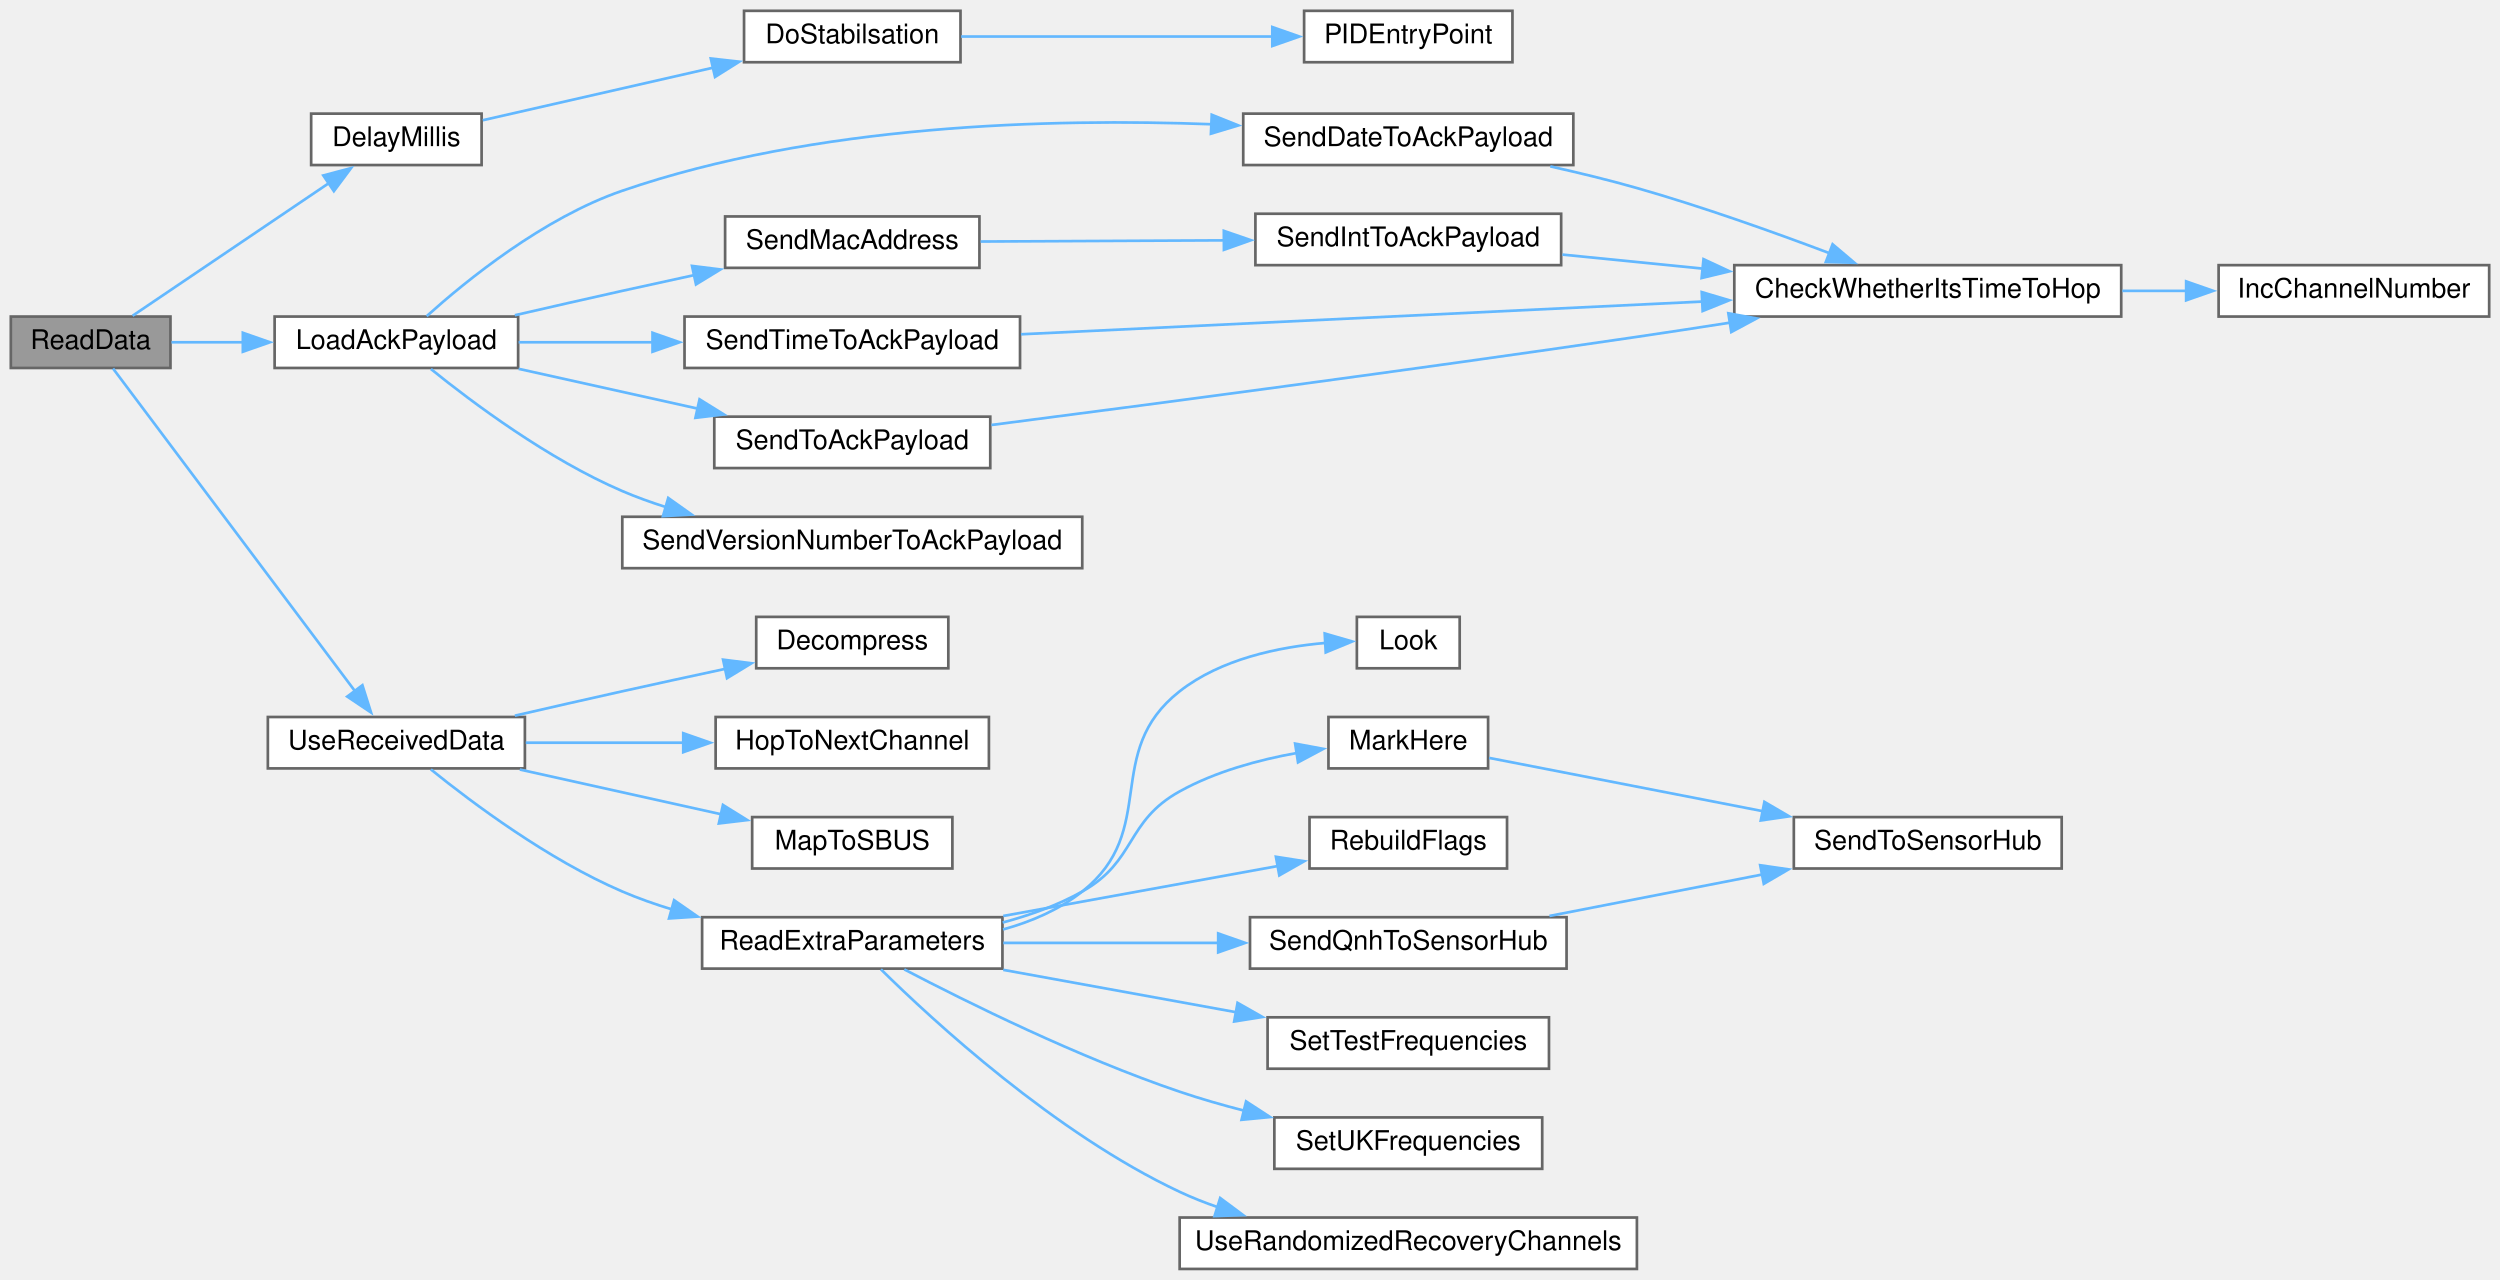
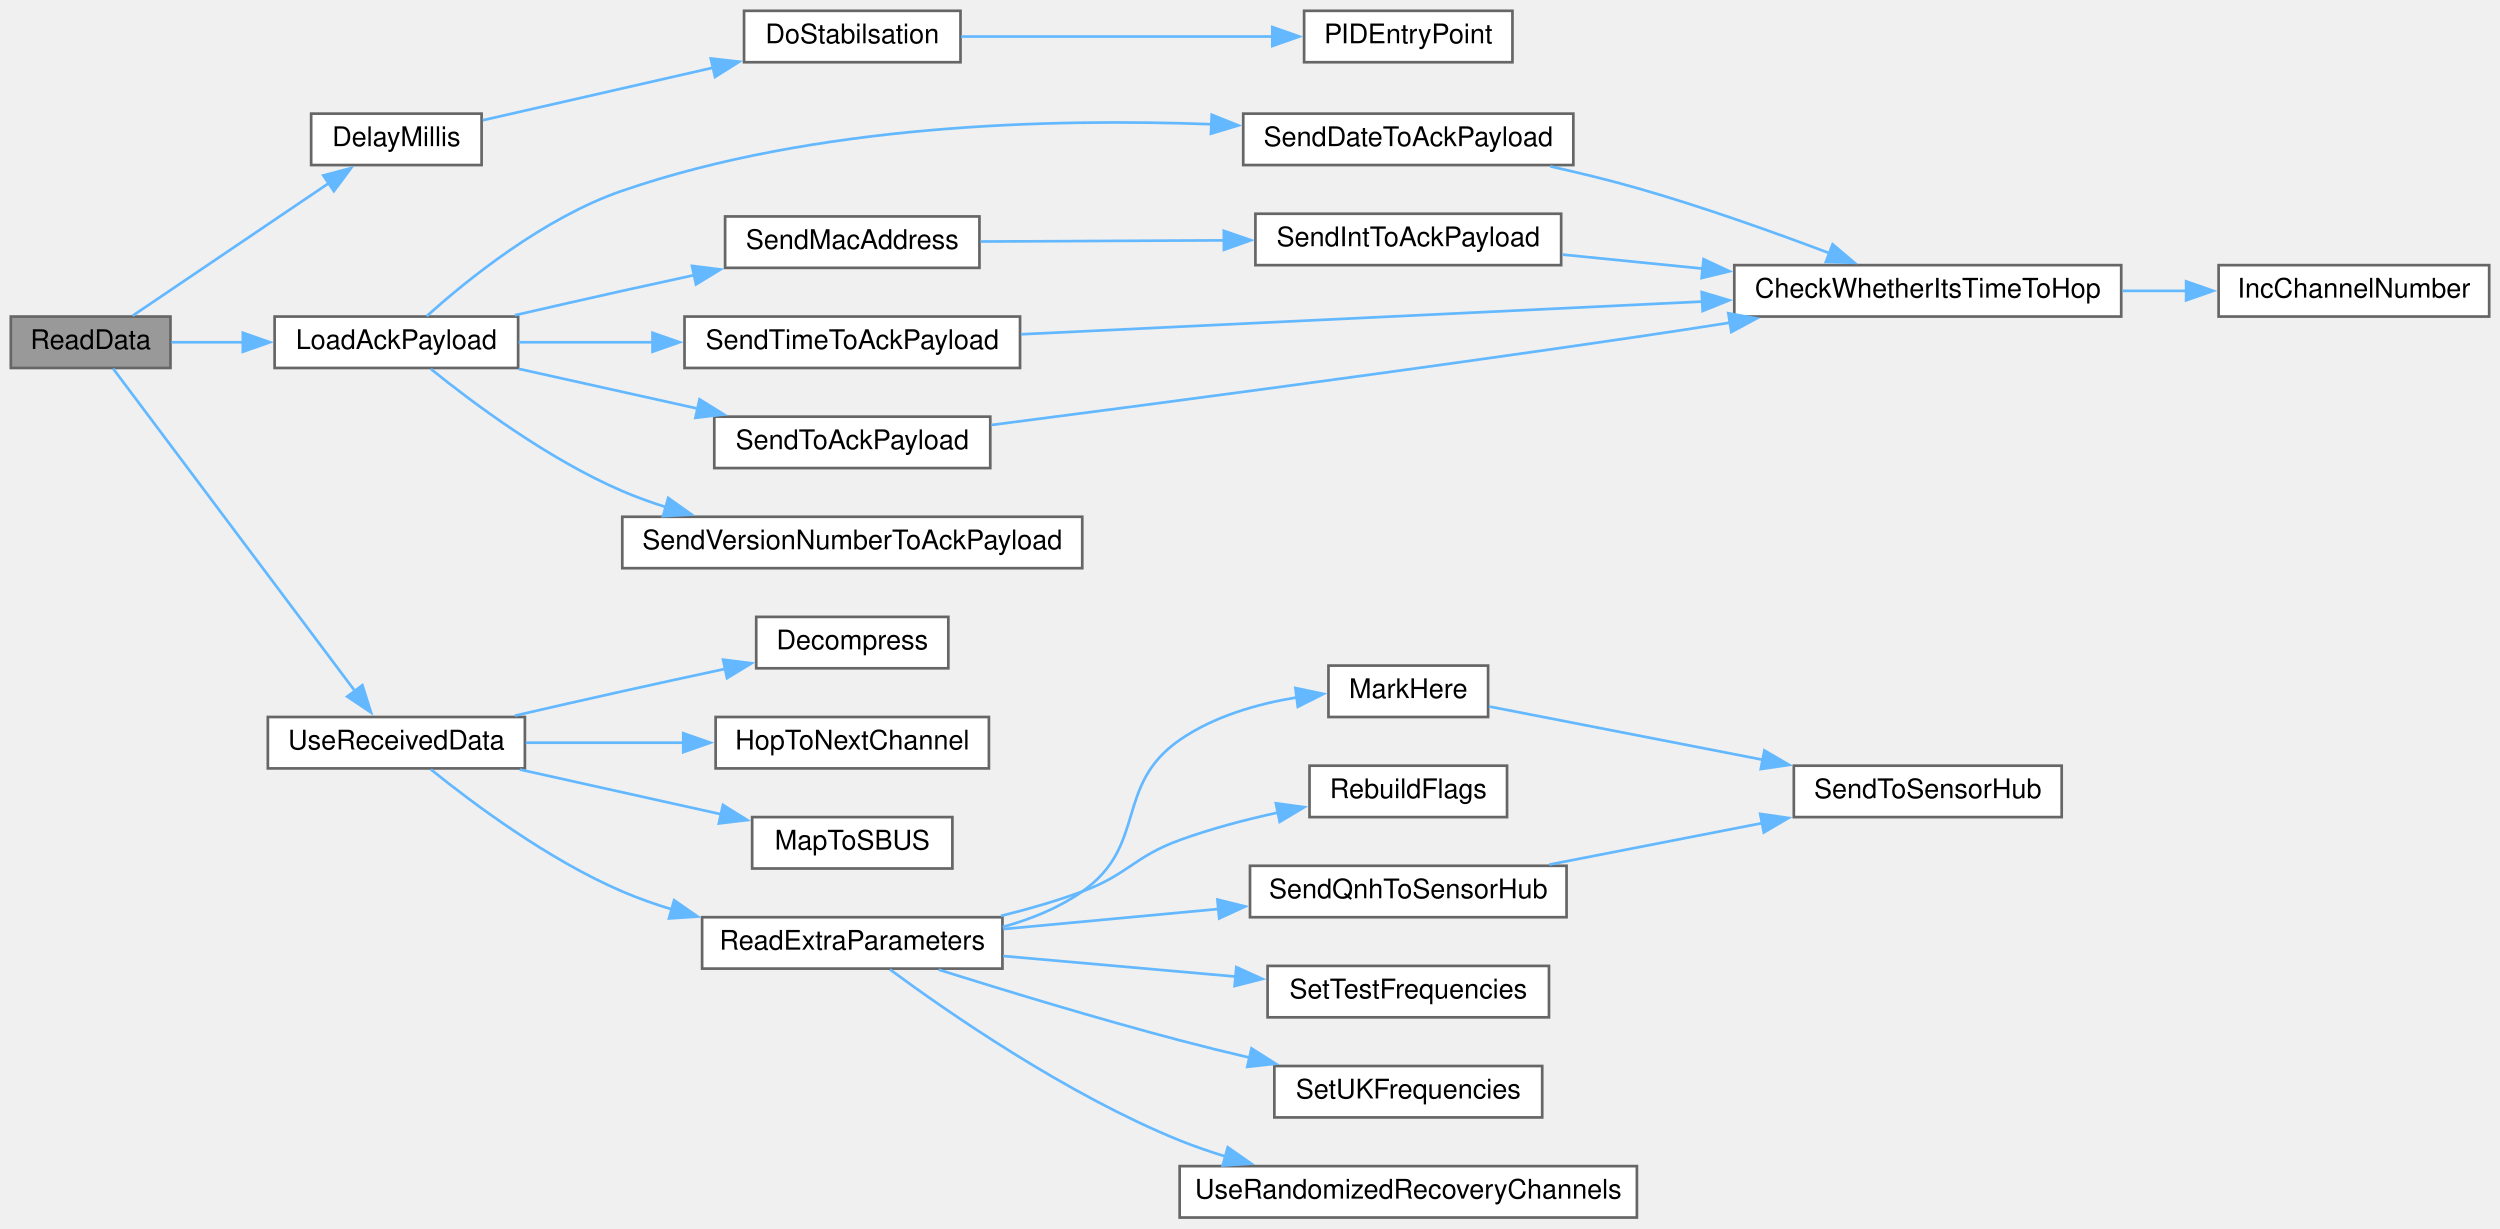
- <svg xmlns="http://www.w3.org/2000/svg" xmlns:xlink="http://www.w3.org/1999/xlink" width="924pt" height="473pt" viewBox="0.00 0.00 924.00 473.00">
-   <g id="graph0" class="graph" transform="scale(1 1) rotate(0) translate(4 469)">
+ <svg xmlns="http://www.w3.org/2000/svg" xmlns:xlink="http://www.w3.org/1999/xlink" width="924pt" height="454pt" viewBox="0.00 0.00 924.00 454.00">
+   <g id="graph0" class="graph" transform="scale(1 1) rotate(0) translate(4 450)">
    <g id="node1" class="node">
      <g id="a_node1">
        <a xlink:title=" ">
-           <polygon fill="#999999" stroke="#666666" points="59,-352 0,-352 0,-333 59,-333 59,-352" />
-           <text text-anchor="middle" x="29.5" y="-340" font-family="Helvetica,sans-Serif" font-size="10.00">ReadData</text>
+           <polygon fill="#999999" stroke="#666666" points="59,-333 0,-333 0,-314 59,-314 59,-333" />
+           <text text-anchor="middle" x="29.5" y="-321" font-family="Helvetica,sans-Serif" font-size="10.00">ReadData</text>
        </a>
      </g>
    </g>
    <g id="node2" class="node">
      <g id="a_node2">
        <a xlink:href="ReceiverCode_2src_2main_8cpp.html#a9692998537a18fea0930c692647e25ad" target="_top" xlink:title=" ">
-           <polygon fill="white" stroke="#666666" points="174,-427 111,-427 111,-408 174,-408 174,-427" />
-           <text text-anchor="middle" x="142.5" y="-415" font-family="Helvetica,sans-Serif" font-size="10.00">DelayMillis</text>
+           <polygon fill="white" stroke="#666666" points="174,-408 111,-408 111,-389 174,-389 174,-408" />
+           <text text-anchor="middle" x="142.5" y="-396" font-family="Helvetica,sans-Serif" font-size="10.00">DelayMillis</text>
        </a>
      </g>
    </g>
    <g id="edge1" class="edge">
-       <path fill="none" stroke="#63b8ff" d="M45.01,-352.3C63.46,-364.77 95.56,-386.46 117.63,-401.37" />
-       <polygon fill="#63b8ff" stroke="#63b8ff" points="115.49,-404.15 125.73,-406.85 119.4,-398.35 115.49,-404.15" />
+       <path fill="none" stroke="#63b8ff" d="M45.01,-333.3C63.46,-345.77 95.56,-367.46 117.63,-382.37" />
+       <polygon fill="#63b8ff" stroke="#63b8ff" points="115.49,-385.15 125.73,-387.85 119.4,-379.35 115.49,-385.15" />
    </g>
    <g id="node5" class="node">
      <g id="a_node5">
        <a xlink:href="radio_8h.html#a664f409561bfcf119e0379dd991217e5" target="_top" xlink:title=" ">
-           <polygon fill="white" stroke="#666666" points="187.5,-352 97.5,-352 97.5,-333 187.5,-333 187.5,-352" />
-           <text text-anchor="middle" x="142.5" y="-340" font-family="Helvetica,sans-Serif" font-size="10.00">LoadAckPayload</text>
+           <polygon fill="white" stroke="#666666" points="187.5,-333 97.5,-333 97.5,-314 187.5,-314 187.5,-333" />
+           <text text-anchor="middle" x="142.5" y="-321" font-family="Helvetica,sans-Serif" font-size="10.00">LoadAckPayload</text>
        </a>
      </g>
    </g>
    <g id="edge4" class="edge">
-       <path fill="none" stroke="#63b8ff" d="M59.37,-342.5C67.5,-342.5 76.63,-342.5 85.77,-342.5" />
-       <polygon fill="#63b8ff" stroke="#63b8ff" points="85.76,-346 95.76,-342.5 85.76,-339 85.76,-346" />
+       <path fill="none" stroke="#63b8ff" d="M59.37,-323.5C67.5,-323.5 76.63,-323.5 85.77,-323.5" />
+       <polygon fill="#63b8ff" stroke="#63b8ff" points="85.76,-327 95.76,-323.5 85.76,-320 85.76,-327" />
    </g>
    <g id="node14" class="node">
      <g id="a_node14">
        <a xlink:href="radio_8h.html#abb1997c589abc6432f612eaedf985e38" target="_top" xlink:title=" ">
-           <polygon fill="white" stroke="#666666" points="190,-204 95,-204 95,-185 190,-185 190,-204" />
-           <text text-anchor="middle" x="142.5" y="-192" font-family="Helvetica,sans-Serif" font-size="10.00">UseReceivedData</text>
+           <polygon fill="white" stroke="#666666" points="190,-185 95,-185 95,-166 190,-166 190,-185" />
+           <text text-anchor="middle" x="142.5" y="-173" font-family="Helvetica,sans-Serif" font-size="10.00">UseReceivedData</text>
        </a>
      </g>
    </g>
    <g id="edge16" class="edge">
-       <path fill="none" stroke="#63b8ff" d="M37.78,-332.79C55.89,-308.65 103.19,-245.57 127.15,-213.63" />
-       <polygon fill="#63b8ff" stroke="#63b8ff" points="129.94,-215.75 133.14,-205.65 124.34,-211.55 129.94,-215.75" />
+       <path fill="none" stroke="#63b8ff" d="M37.78,-313.79C55.89,-289.65 103.19,-226.57 127.15,-194.63" />
+       <polygon fill="#63b8ff" stroke="#63b8ff" points="129.94,-196.75 133.14,-186.65 124.34,-192.55 129.94,-196.75" />
    </g>
    <g id="node3" class="node">
      <g id="a_node3">
        <a xlink:href="pid_8h.html#a48050e81ef4521304a2dbeaf99e1a331" target="_top" xlink:title=" ">
-           <polygon fill="white" stroke="#666666" points="351,-465 271,-465 271,-446 351,-446 351,-465" />
-           <text text-anchor="middle" x="311" y="-453" font-family="Helvetica,sans-Serif" font-size="10.00">DoStabilsation</text>
+           <polygon fill="white" stroke="#666666" points="351,-446 271,-446 271,-427 351,-427 351,-446" />
+           <text text-anchor="middle" x="311" y="-434" font-family="Helvetica,sans-Serif" font-size="10.00">DoStabilsation</text>
        </a>
      </g>
    </g>
    <g id="edge2" class="edge">
-       <path fill="none" stroke="#63b8ff" d="M174.43,-424.56C198.31,-430.01 231.87,-437.67 259.62,-444" />
-       <polygon fill="#63b8ff" stroke="#63b8ff" points="258.71,-447.38 269.24,-446.2 260.27,-440.56 258.71,-447.38" />
+       <path fill="none" stroke="#63b8ff" d="M174.43,-405.56C198.31,-411.01 231.87,-418.67 259.62,-425" />
+       <polygon fill="#63b8ff" stroke="#63b8ff" points="258.71,-428.38 269.24,-427.2 260.27,-421.56 258.71,-428.38" />
    </g>
    <g id="node4" class="node">
      <g id="a_node4">
        <a xlink:href="pid_8h.html#af0885e7050f46e9be63fa1c9574ad9a0" target="_top" xlink:title=" ">
-           <polygon fill="white" stroke="#666666" points="555,-465 478,-465 478,-446 555,-446 555,-465" />
-           <text text-anchor="middle" x="516.5" y="-453" font-family="Helvetica,sans-Serif" font-size="10.00">PIDEntryPoint</text>
+           <polygon fill="white" stroke="#666666" points="555,-446 478,-446 478,-427 555,-427 555,-446" />
+           <text text-anchor="middle" x="516.5" y="-434" font-family="Helvetica,sans-Serif" font-size="10.00">PIDEntryPoint</text>
        </a>
      </g>
    </g>
    <g id="edge3" class="edge">
-       <path fill="none" stroke="#63b8ff" d="M351.24,-455.5C384.03,-455.5 430.96,-455.5 466.27,-455.5" />
-       <polygon fill="#63b8ff" stroke="#63b8ff" points="466.25,-459 476.25,-455.5 466.25,-452 466.25,-459" />
+       <path fill="none" stroke="#63b8ff" d="M351.24,-436.5C384.03,-436.5 430.96,-436.5 466.27,-436.5" />
+       <polygon fill="#63b8ff" stroke="#63b8ff" points="466.25,-440 476.25,-436.5 466.25,-433 466.25,-440" />
    </g>
    <g id="node6" class="node">
      <g id="a_node6">
        <a xlink:href="radio_8h.html#affa2dcc4341b8daecac77e6e0a354b2d" target="_top" xlink:title=" ">
-           <polygon fill="white" stroke="#666666" points="577.5,-427 455.5,-427 455.5,-408 577.5,-408 577.5,-427" />
-           <text text-anchor="middle" x="516.5" y="-415" font-family="Helvetica,sans-Serif" font-size="10.00">SendDateToAckPayload</text>
+           <polygon fill="white" stroke="#666666" points="577.5,-408 455.5,-408 455.5,-389 577.5,-389 577.5,-408" />
+           <text text-anchor="middle" x="516.5" y="-396" font-family="Helvetica,sans-Serif" font-size="10.00">SendDateToAckPayload</text>
        </a>
      </g>
    </g>
    <g id="edge5" class="edge">
-       <path fill="none" stroke="#63b8ff" d="M153.69,-352.14C168.36,-365.33 196.86,-388.49 226,-398.5 297.27,-422.99 384.11,-425.34 443.98,-423.07" />
-       <polygon fill="#63b8ff" stroke="#63b8ff" points="443.86,-426.58 453.7,-422.64 443.56,-419.59 443.86,-426.58" />
+       <path fill="none" stroke="#63b8ff" d="M153.69,-333.14C168.36,-346.33 196.86,-369.49 226,-379.5 297.27,-403.99 384.11,-406.34 443.98,-404.07" />
+       <polygon fill="#63b8ff" stroke="#63b8ff" points="443.86,-407.58 453.7,-403.64 443.56,-400.59 443.86,-407.58" />
    </g>
    <g id="node9" class="node">
      <g id="a_node9">
        <a xlink:href="radio_8h.html#ab6bb1ded4e272b24f150c28295f4d291" target="_top" xlink:title=" ">
-           <polygon fill="white" stroke="#666666" points="358,-389 264,-389 264,-370 358,-370 358,-389" />
-           <text text-anchor="middle" x="311" y="-377" font-family="Helvetica,sans-Serif" font-size="10.00">SendMacAddress</text>
+           <polygon fill="white" stroke="#666666" points="358,-370 264,-370 264,-351 358,-351 358,-370" />
+           <text text-anchor="middle" x="311" y="-358" font-family="Helvetica,sans-Serif" font-size="10.00">SendMacAddress</text>
        </a>
      </g>
    </g>
    <g id="edge8" class="edge">
-       <path fill="none" stroke="#63b8ff" d="M186.29,-352.49C199.06,-355.43 213.09,-358.63 226,-361.5 234.6,-363.41 243.7,-365.4 252.62,-367.33" />
-       <polygon fill="#63b8ff" stroke="#63b8ff" points="251.77,-370.72 262.28,-369.41 253.24,-363.88 251.77,-370.72" />
+       <path fill="none" stroke="#63b8ff" d="M186.29,-333.49C199.06,-336.43 213.09,-339.63 226,-342.5 234.6,-344.41 243.7,-346.4 252.62,-348.33" />
+       <polygon fill="#63b8ff" stroke="#63b8ff" points="251.77,-351.72 262.28,-350.41 253.24,-344.88 251.77,-351.72" />
    </g>
    <g id="node11" class="node">
      <g id="a_node11">
        <a xlink:href="radio_8h.html#a8162c1748e39496c4adf88c55d1c49b8" target="_top" xlink:title=" ">
-           <polygon fill="white" stroke="#666666" points="373,-352 249,-352 249,-333 373,-333 373,-352" />
-           <text text-anchor="middle" x="311" y="-340" font-family="Helvetica,sans-Serif" font-size="10.00">SendTimeToAckPayload</text>
+           <polygon fill="white" stroke="#666666" points="373,-333 249,-333 249,-314 373,-314 373,-333" />
+           <text text-anchor="middle" x="311" y="-321" font-family="Helvetica,sans-Serif" font-size="10.00">SendTimeToAckPayload</text>
        </a>
      </g>
    </g>
    <g id="edge11" class="edge">
-       <path fill="none" stroke="#63b8ff" d="M187.68,-342.5C203.01,-342.5 220.63,-342.5 237.63,-342.5" />
-       <polygon fill="#63b8ff" stroke="#63b8ff" points="237.17,-346 247.17,-342.5 237.17,-339 237.17,-346" />
+       <path fill="none" stroke="#63b8ff" d="M187.68,-323.5C203.01,-323.5 220.63,-323.5 237.63,-323.5" />
+       <polygon fill="#63b8ff" stroke="#63b8ff" points="237.17,-327 247.17,-323.5 237.17,-320 237.17,-327" />
    </g>
    <g id="node12" class="node">
      <g id="a_node12">
        <a xlink:href="radio_8h.html#a632401c7e72610ff0a0678358b6877ad" target="_top" xlink:title=" ">
-           <polygon fill="white" stroke="#666666" points="362,-315 260,-315 260,-296 362,-296 362,-315" />
-           <text text-anchor="middle" x="311" y="-303" font-family="Helvetica,sans-Serif" font-size="10.00">SendToAckPayload</text>
+           <polygon fill="white" stroke="#666666" points="362,-296 260,-296 260,-277 362,-277 362,-296" />
+           <text text-anchor="middle" x="311" y="-284" font-family="Helvetica,sans-Serif" font-size="10.00">SendToAckPayload</text>
        </a>
      </g>
    </g>
    <g id="edge13" class="edge">
-       <path fill="none" stroke="#63b8ff" d="M187.68,-332.68C208.03,-328.16 232.4,-322.74 254.02,-317.94" />
-       <polygon fill="#63b8ff" stroke="#63b8ff" points="254.55,-321.41 263.55,-315.82 253.03,-314.57 254.55,-321.41" />
+       <path fill="none" stroke="#63b8ff" d="M187.68,-313.68C208.03,-309.16 232.4,-303.74 254.02,-298.94" />
+       <polygon fill="#63b8ff" stroke="#63b8ff" points="254.55,-302.41 263.55,-296.82 253.03,-295.57 254.55,-302.41" />
    </g>
    <g id="node13" class="node">
      <g id="a_node13">
        <a xlink:href="radio_8h.html#af56956a6b17dbdfc9fceedeb5a13cb71" target="_top" xlink:title=" ">
-           <polygon fill="white" stroke="#666666" points="396,-278 226,-278 226,-259 396,-259 396,-278" />
-           <text text-anchor="middle" x="311" y="-266" font-family="Helvetica,sans-Serif" font-size="10.00">SendVersionNumberToAckPayload</text>
+           <polygon fill="white" stroke="#666666" points="396,-259 226,-259 226,-240 396,-240 396,-259" />
+           <text text-anchor="middle" x="311" y="-247" font-family="Helvetica,sans-Serif" font-size="10.00">SendVersionNumberToAckPayload</text>
        </a>
      </g>
    </g>
    <g id="edge15" class="edge">
-       <path fill="none" stroke="#63b8ff" d="M155.26,-332.61C170.58,-320.23 198.63,-299.24 226,-287.5 231.19,-285.27 236.68,-283.29 242.27,-281.53" />
-       <polygon fill="#63b8ff" stroke="#63b8ff" points="242.98,-284.96 251.62,-278.82 241.04,-278.24 242.98,-284.96" />
+       <path fill="none" stroke="#63b8ff" d="M155.26,-313.61C170.58,-301.23 198.63,-280.24 226,-268.5 231.19,-266.27 236.68,-264.29 242.27,-262.53" />
+       <polygon fill="#63b8ff" stroke="#63b8ff" points="242.98,-265.96 251.62,-259.82 241.04,-259.24 242.98,-265.96" />
    </g>
    <g id="node7" class="node">
      <g id="a_node7">
        <a xlink:href="radio_8h.html#ad21c5c00ff554736e4e21cee13773cd5" target="_top" xlink:title=" ">
-           <polygon fill="white" stroke="#666666" points="780,-371 637,-371 637,-352 780,-352 780,-371" />
-           <text text-anchor="middle" x="708.5" y="-359" font-family="Helvetica,sans-Serif" font-size="10.00">CheckWhetherItsTimeToHop</text>
+           <polygon fill="white" stroke="#666666" points="780,-352 637,-352 637,-333 780,-333 780,-352" />
+           <text text-anchor="middle" x="708.5" y="-340" font-family="Helvetica,sans-Serif" font-size="10.00">CheckWhetherItsTimeToHop</text>
        </a>
      </g>
    </g>
    <g id="edge6" class="edge">
-       <path fill="none" stroke="#63b8ff" d="M568.99,-407.5C579.63,-405.13 590.73,-402.43 601,-399.5 625.05,-392.65 651.54,-383.2 672.09,-375.45" />
-       <polygon fill="#63b8ff" stroke="#63b8ff" points="673.33,-378.72 681.42,-371.88 670.83,-372.18 673.33,-378.72" />
+       <path fill="none" stroke="#63b8ff" d="M568.99,-388.5C579.63,-386.13 590.73,-383.43 601,-380.5 625.05,-373.65 651.54,-364.2 672.09,-356.45" />
+       <polygon fill="#63b8ff" stroke="#63b8ff" points="673.33,-359.72 681.42,-352.88 670.83,-353.18 673.33,-359.72" />
    </g>
    <g id="node8" class="node">
      <g id="a_node8">
        <a xlink:href="radio_8h.html#ae913e02ff1fdfed85e4248ec648c1c6e" target="_top" xlink:title=" ">
-           <polygon fill="white" stroke="#666666" points="916,-371 816,-371 816,-352 916,-352 916,-371" />
-           <text text-anchor="middle" x="866" y="-359" font-family="Helvetica,sans-Serif" font-size="10.00">IncChannelNumber</text>
+           <polygon fill="white" stroke="#666666" points="916,-352 816,-352 816,-333 916,-333 916,-352" />
+           <text text-anchor="middle" x="866" y="-340" font-family="Helvetica,sans-Serif" font-size="10.00">IncChannelNumber</text>
        </a>
      </g>
    </g>
    <g id="edge7" class="edge">
-       <path fill="none" stroke="#63b8ff" d="M780.42,-361.5C788.39,-361.5 796.45,-361.5 804.27,-361.5" />
-       <polygon fill="#63b8ff" stroke="#63b8ff" points="804,-365 814,-361.5 804,-358 804,-365" />
+       <path fill="none" stroke="#63b8ff" d="M780.42,-342.5C788.39,-342.5 796.45,-342.5 804.27,-342.5" />
+       <polygon fill="#63b8ff" stroke="#63b8ff" points="804,-346 814,-342.5 804,-339 804,-346" />
    </g>
    <g id="node10" class="node">
      <g id="a_node10">
        <a xlink:href="radio_8h.html#a5b9bcce29081b0c53837ecb90e0a6b33" target="_top" xlink:title=" ">
-           <polygon fill="white" stroke="#666666" points="573,-390 460,-390 460,-371 573,-371 573,-390" />
-           <text text-anchor="middle" x="516.5" y="-378" font-family="Helvetica,sans-Serif" font-size="10.00">SendIntToAckPayload</text>
+           <polygon fill="white" stroke="#666666" points="573,-371 460,-371 460,-352 573,-352 573,-371" />
+           <text text-anchor="middle" x="516.5" y="-359" font-family="Helvetica,sans-Serif" font-size="10.00">SendIntToAckPayload</text>
        </a>
      </g>
    </g>
    <g id="edge9" class="edge">
-       <path fill="none" stroke="#63b8ff" d="M358.43,-379.73C385.05,-379.86 418.92,-380.03 448.39,-380.17" />
-       <polygon fill="#63b8ff" stroke="#63b8ff" points="448.33,-383.67 458.35,-380.22 448.36,-376.67 448.33,-383.67" />
+       <path fill="none" stroke="#63b8ff" d="M358.43,-360.73C385.05,-360.86 418.92,-361.03 448.39,-361.17" />
+       <polygon fill="#63b8ff" stroke="#63b8ff" points="448.33,-364.67 458.35,-361.22 448.36,-357.67 448.33,-364.67" />
    </g>
    <g id="edge10" class="edge">
-       <path fill="none" stroke="#63b8ff" d="M573.48,-374.9C589.73,-373.28 607.83,-371.47 625.33,-369.72" />
-       <polygon fill="#63b8ff" stroke="#63b8ff" points="625.62,-373.21 635.22,-368.73 624.92,-366.24 625.62,-373.21" />
+       <path fill="none" stroke="#63b8ff" d="M573.48,-355.9C589.73,-354.28 607.83,-352.47 625.33,-350.72" />
+       <polygon fill="#63b8ff" stroke="#63b8ff" points="625.62,-354.21 635.22,-349.73 624.92,-347.24 625.62,-354.21" />
    </g>
    <g id="edge12" class="edge">
-       <path fill="none" stroke="#63b8ff" d="M373.36,-345.45C441.05,-348.7 550.32,-353.95 625.35,-357.55" />
-       <polygon fill="#63b8ff" stroke="#63b8ff" points="624.96,-361.04 635.12,-358.02 625.3,-354.05 624.96,-361.04" />
+       <path fill="none" stroke="#63b8ff" d="M373.36,-326.45C441.05,-329.7 550.32,-334.95 625.35,-338.55" />
+       <polygon fill="#63b8ff" stroke="#63b8ff" points="624.96,-342.04 635.12,-339.02 625.3,-335.05 624.96,-342.04" />
    </g>
    <g id="edge14" class="edge">
-       <path fill="none" stroke="#63b8ff" d="M362.43,-311.93C420.15,-319.38 517.48,-332.2 601,-344.5 612.11,-346.14 623.87,-347.94 635.35,-349.74" />
-       <polygon fill="#63b8ff" stroke="#63b8ff" points="634.8,-353.2 645.22,-351.3 635.89,-346.28 634.8,-353.2" />
+       <path fill="none" stroke="#63b8ff" d="M362.43,-292.93C420.15,-300.38 517.48,-313.2 601,-325.5 612.11,-327.14 623.87,-328.94 635.35,-330.74" />
+       <polygon fill="#63b8ff" stroke="#63b8ff" points="634.8,-334.2 645.22,-332.3 635.89,-327.28 634.8,-334.2" />
    </g>
    <g id="node15" class="node">
      <g id="a_node15">
        <a xlink:href="radio_8h.html#a6feccc8c0583de3235616d42076f1371" target="_top" xlink:title=" ">
-           <polygon fill="white" stroke="#666666" points="346.5,-241 275.5,-241 275.5,-222 346.5,-222 346.5,-241" />
-           <text text-anchor="middle" x="311" y="-229" font-family="Helvetica,sans-Serif" font-size="10.00">Decompress</text>
+           <polygon fill="white" stroke="#666666" points="346.5,-222 275.5,-222 275.5,-203 346.5,-203 346.5,-222" />
+           <text text-anchor="middle" x="311" y="-210" font-family="Helvetica,sans-Serif" font-size="10.00">Decompress</text>
        </a>
      </g>
    </g>
    <g id="edge17" class="edge">
-       <path fill="none" stroke="#63b8ff" d="M186.29,-204.49C199.06,-207.43 213.09,-210.63 226,-213.5 238.37,-216.25 251.79,-219.16 264.19,-221.82" />
-       <polygon fill="#63b8ff" stroke="#63b8ff" points="263.25,-225.19 273.76,-223.86 264.71,-218.35 263.25,-225.19" />
+       <path fill="none" stroke="#63b8ff" d="M186.29,-185.49C199.06,-188.43 213.09,-191.63 226,-194.5 238.37,-197.25 251.79,-200.16 264.19,-202.82" />
+       <polygon fill="#63b8ff" stroke="#63b8ff" points="263.25,-206.19 273.76,-204.86 264.71,-199.35 263.25,-206.19" />
    </g>
    <g id="node16" class="node">
      <g id="a_node16">
        <a xlink:href="radio_8h.html#a62ec0168b1eea5f5c14f663d9217574d" target="_top" xlink:title=" ">
-           <polygon fill="white" stroke="#666666" points="361.5,-204 260.5,-204 260.5,-185 361.5,-185 361.5,-204" />
-           <text text-anchor="middle" x="311" y="-192" font-family="Helvetica,sans-Serif" font-size="10.00">HopToNextChannel</text>
+           <polygon fill="white" stroke="#666666" points="361.5,-185 260.5,-185 260.5,-166 361.5,-166 361.5,-185" />
+           <text text-anchor="middle" x="311" y="-173" font-family="Helvetica,sans-Serif" font-size="10.00">HopToNextChannel</text>
        </a>
      </g>
    </g>
    <g id="edge18" class="edge">
-       <path fill="none" stroke="#63b8ff" d="M190.32,-194.5C208.41,-194.5 229.35,-194.5 248.62,-194.5" />
-       <polygon fill="#63b8ff" stroke="#63b8ff" points="248.53,-198 258.53,-194.5 248.53,-191 248.53,-198" />
+       <path fill="none" stroke="#63b8ff" d="M190.32,-175.5C208.41,-175.5 229.35,-175.5 248.62,-175.5" />
+       <polygon fill="#63b8ff" stroke="#63b8ff" points="248.53,-179 258.53,-175.5 248.53,-172 248.53,-179" />
    </g>
    <g id="node17" class="node">
      <g id="a_node17">
        <a xlink:href="radio_8h.html#a6a495c5560f12cc3fd3df9454927d681" target="_top" xlink:title=" ">
-           <polygon fill="white" stroke="#666666" points="348,-167 274,-167 274,-148 348,-148 348,-167" />
-           <text text-anchor="middle" x="311" y="-155" font-family="Helvetica,sans-Serif" font-size="10.00">MapToSBUS</text>
+           <polygon fill="white" stroke="#666666" points="348,-148 274,-148 274,-129 348,-129 348,-148" />
+           <text text-anchor="middle" x="311" y="-136" font-family="Helvetica,sans-Serif" font-size="10.00">MapToSBUS</text>
        </a>
      </g>
    </g>
    <g id="edge19" class="edge">
-       <path fill="none" stroke="#63b8ff" d="M188.12,-184.58C211.13,-179.47 239.21,-173.23 262.61,-168.03" />
-       <polygon fill="#63b8ff" stroke="#63b8ff" points="263.2,-171.49 272.2,-165.9 261.68,-164.65 263.2,-171.49" />
+       <path fill="none" stroke="#63b8ff" d="M188.12,-165.58C211.13,-160.47 239.21,-154.23 262.61,-149.03" />
+       <polygon fill="#63b8ff" stroke="#63b8ff" points="263.2,-152.49 272.2,-146.9 261.68,-145.65 263.2,-152.49" />
    </g>
    <g id="node18" class="node">
      <g id="a_node18">
        <a xlink:href="radio_8h.html#a6c490ef42e364f8bb1430c436e86c9c0" target="_top" xlink:title=" ">
-           <polygon fill="white" stroke="#666666" points="366.5,-130 255.5,-130 255.5,-111 366.5,-111 366.5,-130" />
-           <text text-anchor="middle" x="311" y="-118" font-family="Helvetica,sans-Serif" font-size="10.00">ReadExtraParameters</text>
+           <polygon fill="white" stroke="#666666" points="366.5,-111 255.5,-111 255.5,-92 366.5,-92 366.5,-111" />
+           <text text-anchor="middle" x="311" y="-99" font-family="Helvetica,sans-Serif" font-size="10.00">ReadExtraParameters</text>
        </a>
      </g>
    </g>
    <g id="edge20" class="edge">
-       <path fill="none" stroke="#63b8ff" d="M155.26,-184.61C170.58,-172.23 198.63,-151.24 226,-139.5 231.9,-136.97 238.18,-134.75 244.55,-132.82" />
-       <polygon fill="#63b8ff" stroke="#63b8ff" points="245.15,-136.28 253.85,-130.23 243.27,-129.54 245.15,-136.28" />
+       <path fill="none" stroke="#63b8ff" d="M155.26,-165.61C170.58,-153.23 198.63,-132.24 226,-120.5 231.9,-117.97 238.18,-115.75 244.55,-113.82" />
+       <polygon fill="#63b8ff" stroke="#63b8ff" points="245.15,-117.28 253.85,-111.23 243.27,-110.54 245.15,-117.28" />
    </g>
    <g id="node19" class="node">
      <g id="a_node19">
-         <a xlink:href="ReceiverCode_2src_2main_8cpp.html#a6d87eba17154f7f4f2f3802ef8ee261f" target="_top" xlink:title=" ">
-           <polygon fill="white" stroke="#666666" points="535.5,-241 497.5,-241 497.5,-222 535.5,-222 535.5,-241" />
-           <text text-anchor="middle" x="516.5" y="-229" font-family="Helvetica,sans-Serif" font-size="10.00">Look</text>
-         </a>
-       </g>
-     </g>
-     <g id="edge21" class="edge">
-       <path fill="none" stroke="#63b8ff" d="M366.73,-125.47C377.23,-128.38 387.56,-132.81 396,-139.5 424.66,-162.22 403.22,-190.93 432,-213.5 447.19,-225.42 468.52,-229.87 485.83,-231.36" />
-       <polygon fill="#63b8ff" stroke="#63b8ff" points="485.61,-234.86 495.79,-231.91 485.99,-227.87 485.61,-234.86" />
-     </g>
-     <g id="node20" class="node">
-       <g id="a_node20">
        <a xlink:href="ReceiverCode_2src_2main_8cpp.html#a5ae8a2aa29e834880ccf370c7547961b" target="_top" xlink:title=" ">
          <polygon fill="white" stroke="#666666" points="546,-204 487,-204 487,-185 546,-185 546,-204" />
          <text text-anchor="middle" x="516.5" y="-192" font-family="Helvetica,sans-Serif" font-size="10.00">MarkHere</text>
        </a>
      </g>
    </g>
-     <g id="edge22" class="edge">
-       <path fill="none" stroke="#63b8ff" d="M366.58,-128.03C376.75,-130.75 387,-134.46 396,-139.5 416.02,-150.72 411.93,-165.39 432,-176.5 445.21,-183.81 461.11,-188.16 475.48,-190.73" />
-       <polygon fill="#63b8ff" stroke="#63b8ff" points="474.68,-194.15 485.1,-192.22 475.75,-187.23 474.68,-194.15" />
-     </g>
-     <g id="node22" class="node">
-       <g id="a_node22">
+     <g id="edge21" class="edge">
+       <path fill="none" stroke="#63b8ff" d="M366.58,-107.39C376.97,-110.24 387.3,-114.41 396,-120.5 420.24,-137.47 407.68,-159.65 432,-176.5 444.6,-185.23 460.64,-189.84 475.28,-192.24" />
+       <polygon fill="#63b8ff" stroke="#63b8ff" points="474.77,-195.71 485.14,-193.53 475.68,-188.77 474.77,-195.71" />
+     </g>
+     <g id="node21" class="node">
+       <g id="a_node21">
        <a xlink:href="ReceiverCode_2src_2main_8cpp.html#ad86a39e4cba19592c760833870f6f69c" target="_top" xlink:title=" ">
          <polygon fill="white" stroke="#666666" points="553,-167 480,-167 480,-148 553,-148 553,-167" />
          <text text-anchor="middle" x="516.5" y="-155" font-family="Helvetica,sans-Serif" font-size="10.00">RebuildFlags</text>
        </a>
      </g>
    </g>
-     <g id="edge24" class="edge">
-       <path fill="none" stroke="#63b8ff" d="M366.8,-130.46C398.54,-136.23 438.07,-143.42 468.4,-148.94" />
-       <polygon fill="#63b8ff" stroke="#63b8ff" points="467.58,-152.34 478.05,-150.69 468.83,-145.46 467.58,-152.34" />
-     </g>
-     <g id="node23" class="node">
-       <g id="a_node23">
+     <g id="edge23" class="edge">
+       <path fill="none" stroke="#63b8ff" d="M365.94,-111.49C376.07,-113.98 386.46,-116.98 396,-120.5 412.97,-126.77 415,-133.31 432,-139.5 443.51,-143.69 456.29,-147.05 468.31,-149.68" />
+       <polygon fill="#63b8ff" stroke="#63b8ff" points="467.57,-153.1 478.07,-151.67 468.97,-146.24 467.57,-153.1" />
+     </g>
+     <g id="node22" class="node">
+       <g id="a_node22">
        <a xlink:href="ReceiverCode_2src_2main_8cpp.html#af2b1ba43295661243b7bb78004d470d8" target="_top" xlink:title=" ">
          <polygon fill="white" stroke="#666666" points="575,-130 458,-130 458,-111 575,-111 575,-130" />
          <text text-anchor="middle" x="516.5" y="-118" font-family="Helvetica,sans-Serif" font-size="10.00">SendQnhToSensorHub</text>
        </a>
      </g>
    </g>
-     <g id="edge25" class="edge">
-       <path fill="none" stroke="#63b8ff" d="M366.8,-120.5C391.31,-120.5 420.47,-120.5 446.45,-120.5" />
-       <polygon fill="#63b8ff" stroke="#63b8ff" points="446.24,-124 456.24,-120.5 446.24,-117 446.24,-124" />
-     </g>
-     <g id="node24" class="node">
-       <g id="a_node24">
+     <g id="edge24" class="edge">
+       <path fill="none" stroke="#63b8ff" d="M366.8,-106.62C391.31,-108.9 420.47,-111.63 446.45,-114.05" />
+       <polygon fill="#63b8ff" stroke="#63b8ff" points="445.96,-117.52 456.25,-114.97 446.61,-110.55 445.96,-117.52" />
+     </g>
+     <g id="node23" class="node">
+       <g id="a_node23">
        <a xlink:href="radio_8h.html#a31a35307bbac88ceda244272f25d399a" target="_top" xlink:title=" ">
          <polygon fill="white" stroke="#666666" points="568.5,-93 464.5,-93 464.5,-74 568.5,-74 568.5,-93" />
          <text text-anchor="middle" x="516.5" y="-81" font-family="Helvetica,sans-Serif" font-size="10.00">SetTestFrequencies</text>
        </a>
      </g>
    </g>
-     <g id="edge27" class="edge">
-       <path fill="none" stroke="#63b8ff" d="M366.8,-110.54C393.39,-105.7 425.46,-99.87 453,-94.86" />
-       <polygon fill="#63b8ff" stroke="#63b8ff" points="453.4,-98.35 462.61,-93.12 452.15,-91.46 453.4,-98.35" />
-     </g>
-     <g id="node25" class="node">
-       <g id="a_node25">
+     <g id="edge26" class="edge">
+       <path fill="none" stroke="#63b8ff" d="M366.8,-96.65C393.27,-94.31 425.18,-91.49 452.63,-89.06" />
+       <polygon fill="#63b8ff" stroke="#63b8ff" points="452.94,-92.55 462.59,-88.18 452.32,-85.57 452.94,-92.55" />
+     </g>
+     <g id="node24" class="node">
+       <g id="a_node24">
        <a xlink:href="radio_8h.html#a2eabdb233653fa02f0b899e26b5e8ce7" target="_top" xlink:title=" ">
          <polygon fill="white" stroke="#666666" points="566,-56 467,-56 467,-37 566,-37 566,-56" />
          <text text-anchor="middle" x="516.5" y="-44" font-family="Helvetica,sans-Serif" font-size="10.00">SetUKFrequencies</text>
        </a>
      </g>
    </g>
-     <g id="edge28" class="edge">
-       <path fill="none" stroke="#63b8ff" d="M330.22,-110.71C353.33,-98.63 394.67,-78.15 432,-65.5 439.65,-62.91 447.81,-60.56 455.92,-58.47" />
-       <polygon fill="#63b8ff" stroke="#63b8ff" points="456.55,-61.92 465.43,-56.14 454.88,-55.12 456.55,-61.92" />
-     </g>
-     <g id="node26" class="node">
-       <g id="a_node26">
+     <g id="edge27" class="edge">
+       <path fill="none" stroke="#63b8ff" d="M342.92,-91.6C367.05,-84.02 401.5,-73.53 432,-65.5 440.39,-63.29 449.29,-61.1 458.04,-59.04" />
+       <polygon fill="#63b8ff" stroke="#63b8ff" points="458.56,-62.51 467.51,-56.84 456.98,-55.69 458.56,-62.51" />
+     </g>
+     <g id="node25" class="node">
+       <g id="a_node25">
        <a xlink:href="radio_8h.html#a03cd5e24f66a381a38effaa16922c0a8" target="_top" xlink:title=" ">
          <polygon fill="white" stroke="#666666" points="601,-19 432,-19 432,0 601,0 601,-19" />
          <text text-anchor="middle" x="516.5" y="-7" font-family="Helvetica,sans-Serif" font-size="10.00">UseRandomizedRecoveryChannels</text>
        </a>
      </g>
    </g>
-     <g id="edge29" class="edge">
-       <path fill="none" stroke="#63b8ff" d="M321.59,-110.73C340.76,-91.82 385.9,-50.14 432,-28.5 436.51,-26.38 441.28,-24.49 446.15,-22.81" />
-       <polygon fill="#63b8ff" stroke="#63b8ff" points="446.98,-26.21 455.48,-19.89 444.89,-19.53 446.98,-26.21" />
-     </g>
-     <g id="node21" class="node">
-       <g id="a_node21">
+     <g id="edge28" class="edge">
+       <path fill="none" stroke="#63b8ff" d="M324.92,-91.68C346.14,-76.02 390.19,-45.45 432,-28.5 437.51,-26.27 443.34,-24.27 449.25,-22.48" />
+       <polygon fill="#63b8ff" stroke="#63b8ff" points="449.78,-25.97 458.47,-19.91 447.9,-19.23 449.78,-25.97" />
+     </g>
+     <g id="node20" class="node">
+       <g id="a_node20">
        <a xlink:href="ReceiverCode_2src_2main_8cpp.html#a3f80da71956ba53fcff126bfe2296e65" target="_top" xlink:title=" ">
          <polygon fill="white" stroke="#666666" points="758,-167 659,-167 659,-148 758,-148 758,-167" />
          <text text-anchor="middle" x="708.5" y="-155" font-family="Helvetica,sans-Serif" font-size="10.00">SendToSensorHub</text>
        </a>
      </g>
    </g>
-     <g id="edge23" class="edge">
+     <g id="edge22" class="edge">
      <path fill="none" stroke="#63b8ff" d="M546.36,-188.88C573.13,-183.67 613.8,-175.75 647.59,-169.17" />
      <polygon fill="#63b8ff" stroke="#63b8ff" points="648.12,-172.63 657.27,-167.28 646.78,-165.76 648.12,-172.63" />
    </g>
-     <g id="edge26" class="edge">
+     <g id="edge25" class="edge">
      <path fill="none" stroke="#63b8ff" d="M568.67,-130.46C592.99,-135.2 622.21,-140.89 647.56,-145.83" />
      <polygon fill="#63b8ff" stroke="#63b8ff" points="646.57,-149.2 657.05,-147.68 647.9,-142.33 646.57,-149.2" />
    </g>
  </g>
</svg>
